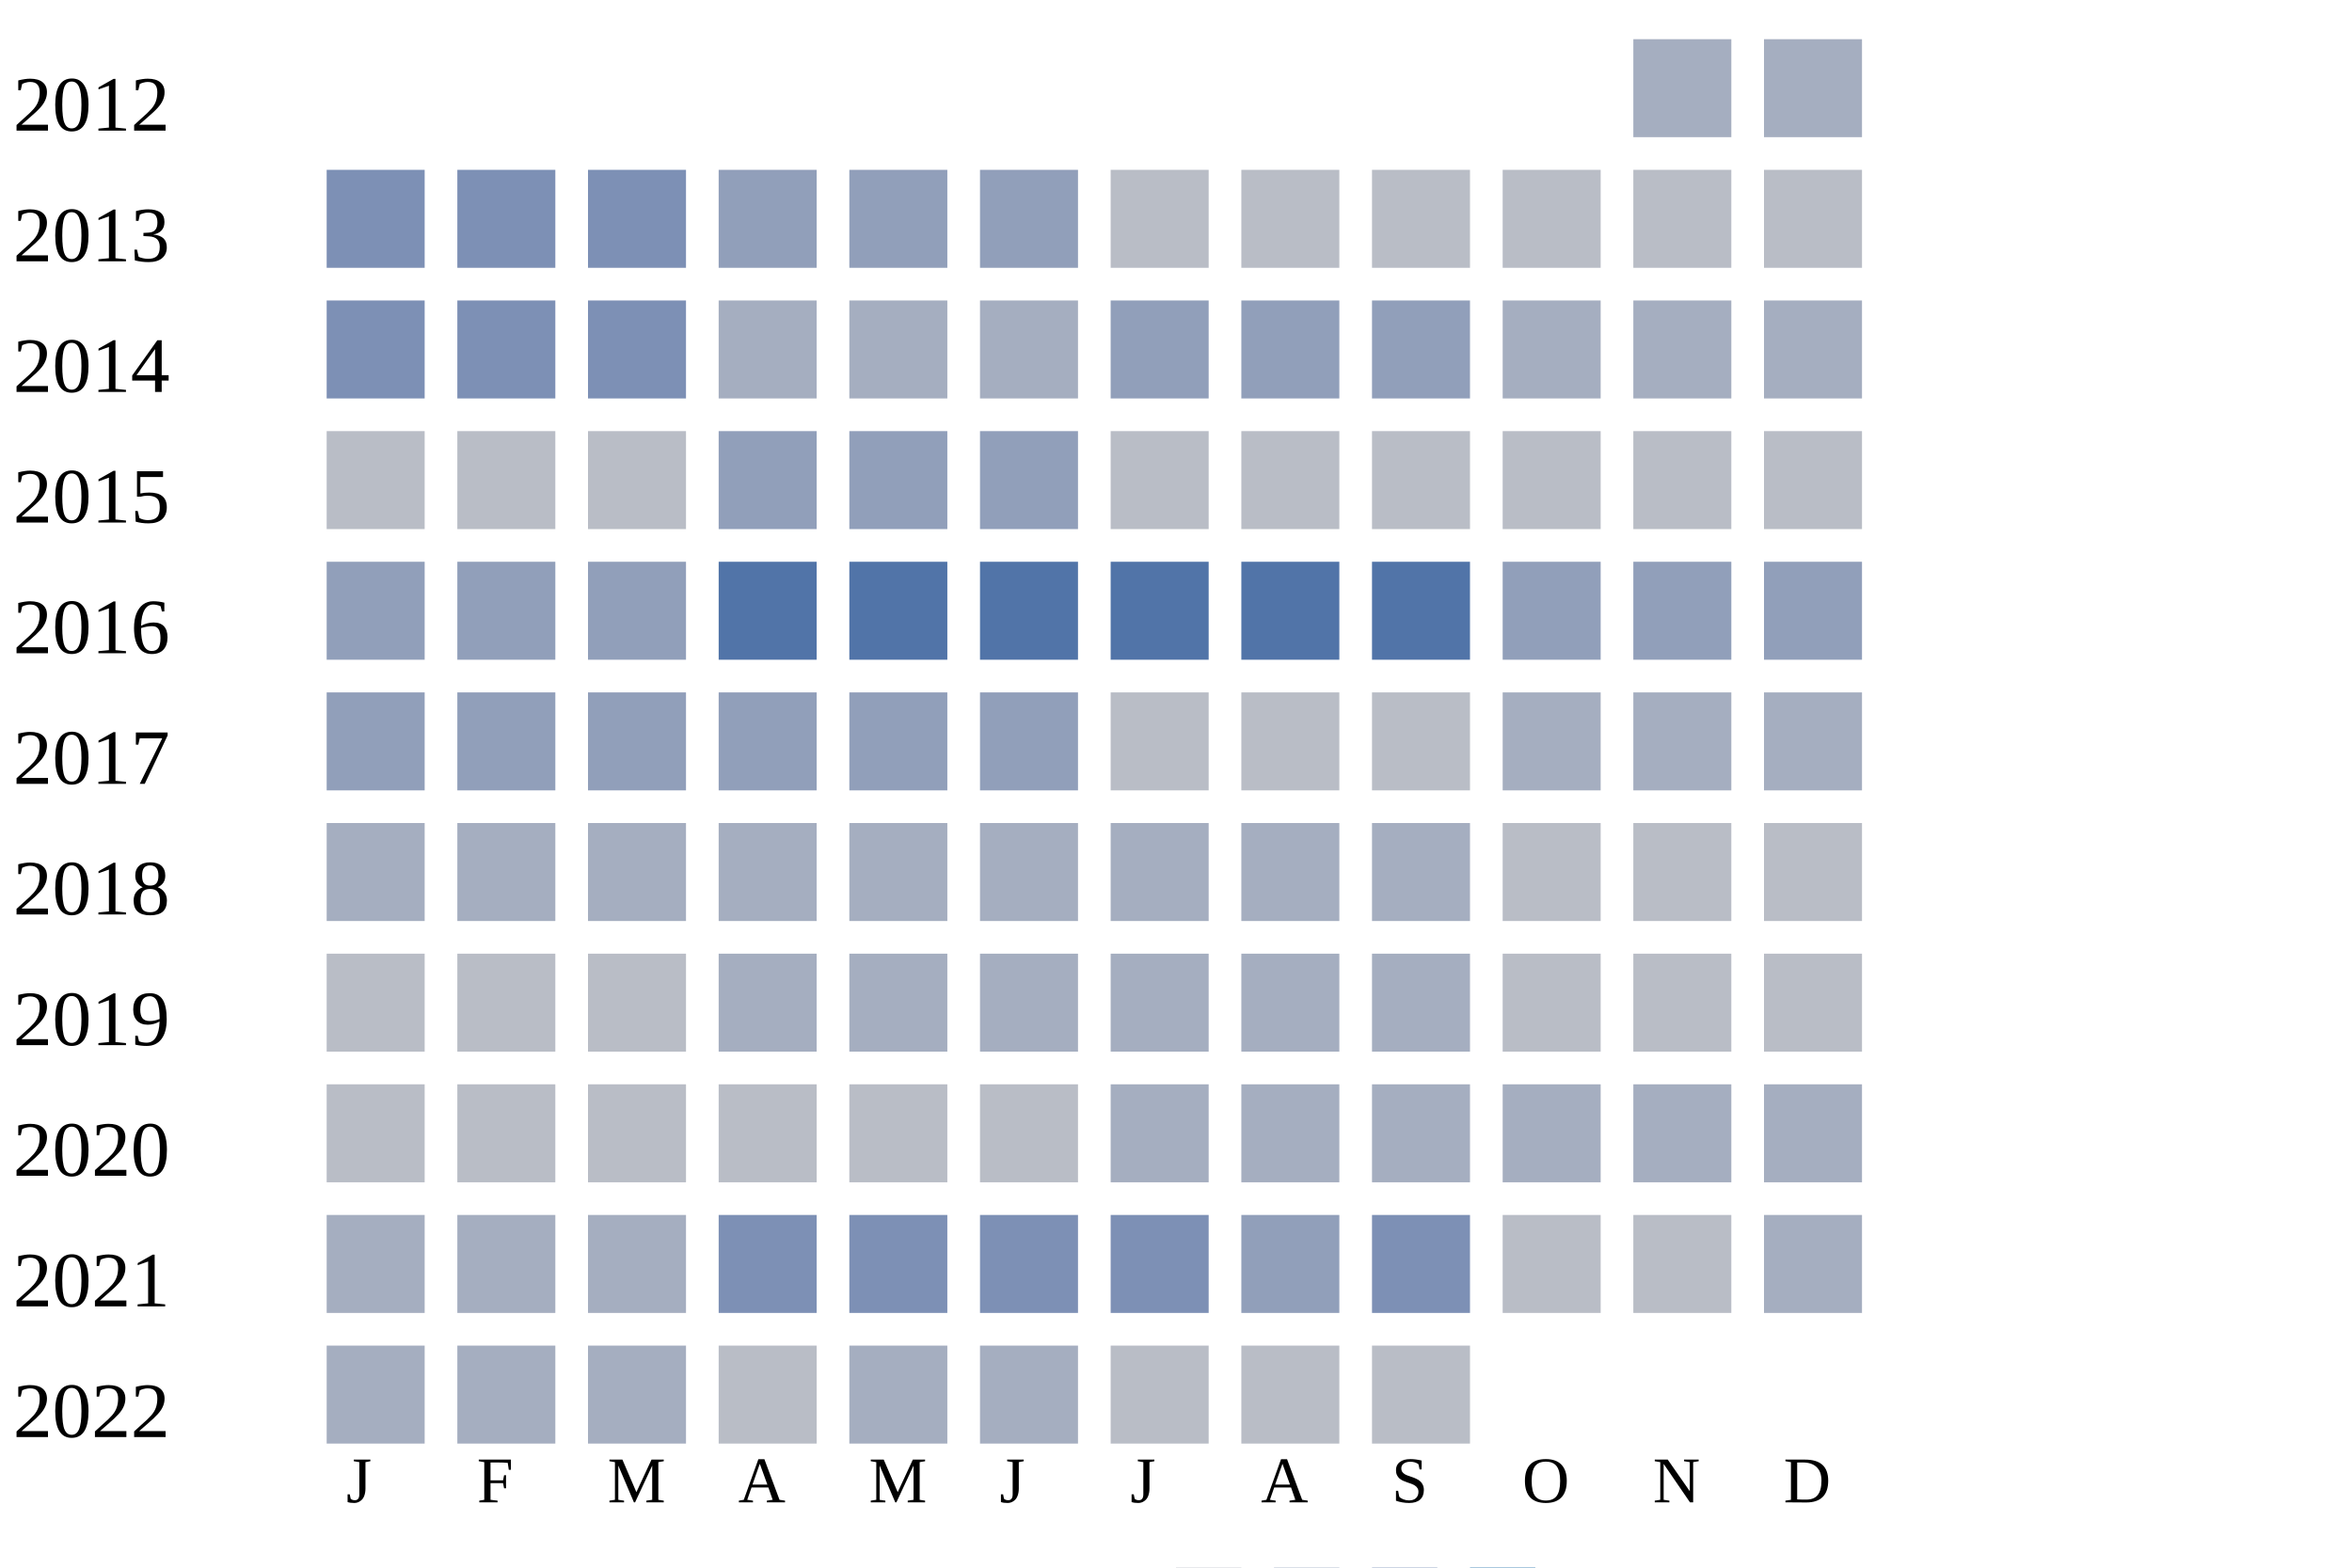
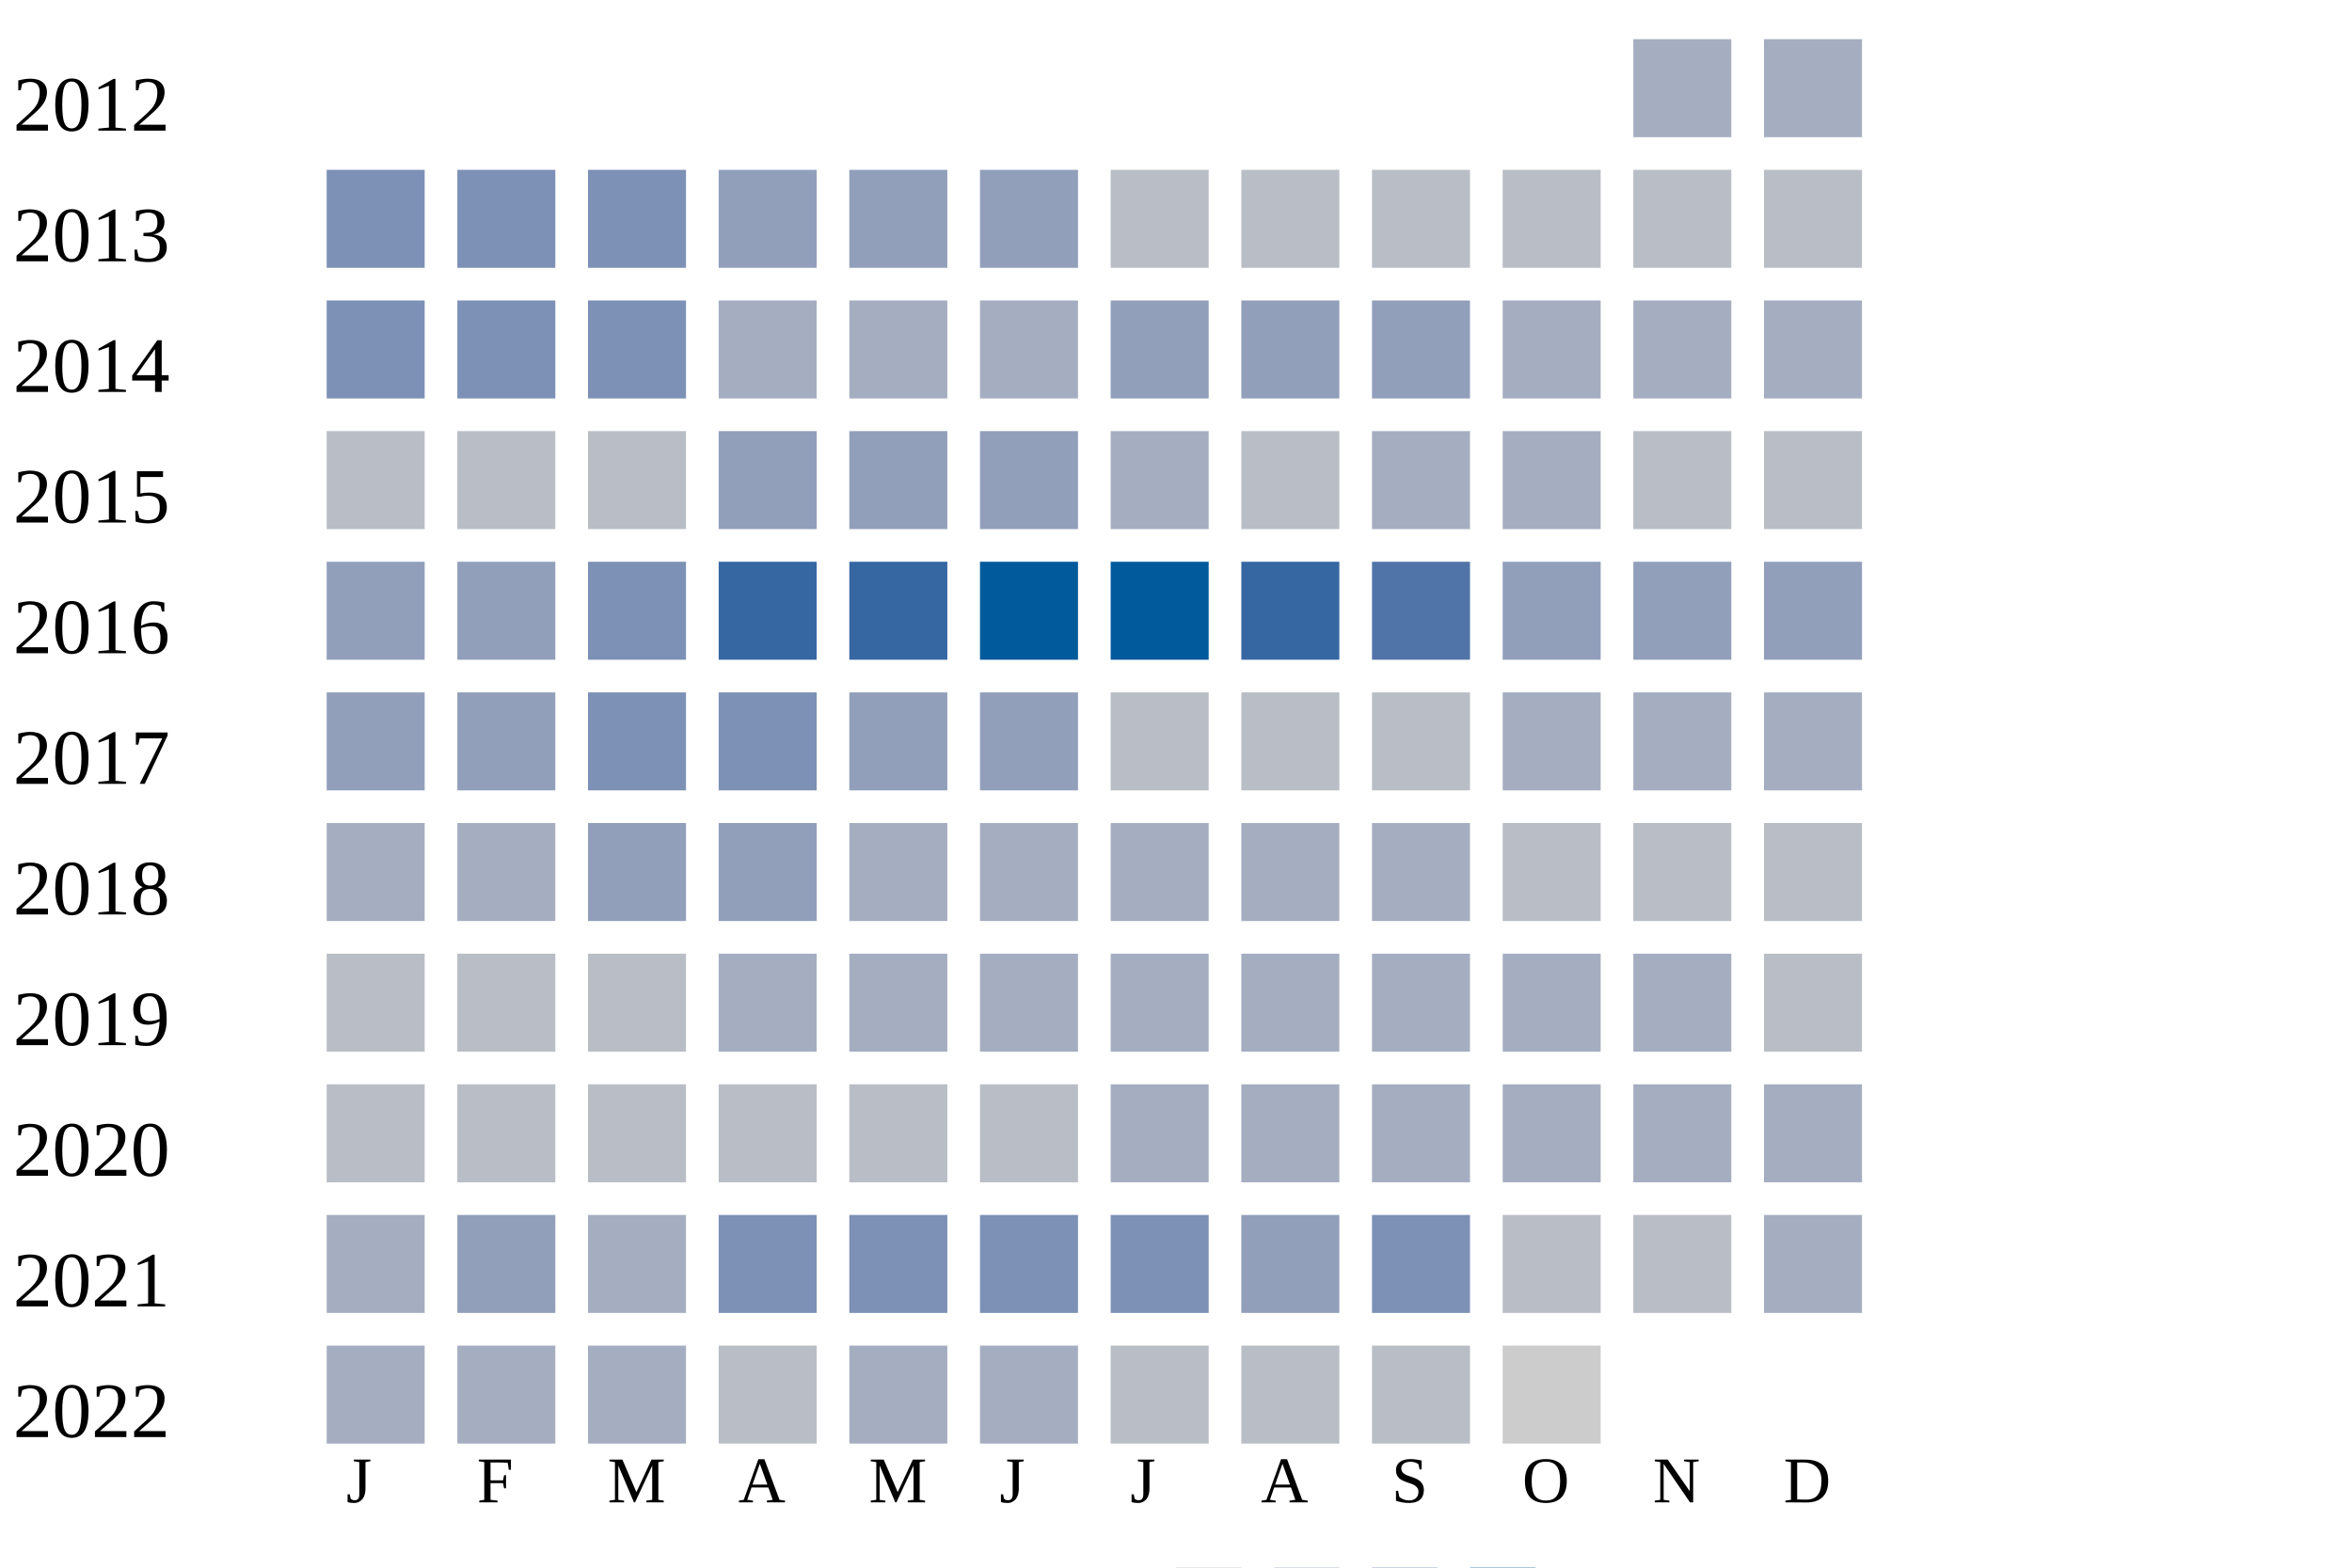
<svg xmlns="http://www.w3.org/2000/svg" width="360" height="240">
  <g transform="translate(0 0)">
    <text x="2" y="20">2012</text>
    <rect x="250" y="6" width="15" height="15" fill="#a5aec0" />
    <rect x="270" y="6" width="15" height="15" fill="#a5aec0" />
  </g>
  <g transform="translate(0 20)">
    <text x="2" y="20">2013</text>
    <rect x="50" y="6" width="15" height="15" fill="#7d90b5" />
    <rect x="70" y="6" width="15" height="15" fill="#7d90b5" />
    <rect x="90" y="6" width="15" height="15" fill="#7d90b5" />
    <rect x="110" y="6" width="15" height="15" fill="#919fba" />
    <rect x="130" y="6" width="15" height="15" fill="#919fba" />
    <rect x="150" y="6" width="15" height="15" fill="#919fba" />
    <rect x="170" y="6" width="15" height="15" fill="#b9bdc6" />
    <rect x="190" y="6" width="15" height="15" fill="#b9bdc6" />
    <rect x="210" y="6" width="15" height="15" fill="#b9bdc6" />
    <rect x="230" y="6" width="15" height="15" fill="#b9bdc6" />
    <rect x="250" y="6" width="15" height="15" fill="#b9bdc6" />
    <rect x="270" y="6" width="15" height="15" fill="#b9bdc6" />
  </g>
  <g transform="translate(0 40)">
    <text x="2" y="20">2014</text>
    <rect x="50" y="6" width="15" height="15" fill="#7d90b5" />
    <rect x="70" y="6" width="15" height="15" fill="#7d90b5" />
    <rect x="90" y="6" width="15" height="15" fill="#7d90b5" />
    <rect x="110" y="6" width="15" height="15" fill="#a5aec0" />
    <rect x="130" y="6" width="15" height="15" fill="#a5aec0" />
    <rect x="150" y="6" width="15" height="15" fill="#a5aec0" />
    <rect x="170" y="6" width="15" height="15" fill="#919fba" />
    <rect x="190" y="6" width="15" height="15" fill="#919fba" />
    <rect x="210" y="6" width="15" height="15" fill="#919fba" />
    <rect x="230" y="6" width="15" height="15" fill="#a5aec0" />
    <rect x="250" y="6" width="15" height="15" fill="#a5aec0" />
    <rect x="270" y="6" width="15" height="15" fill="#a5aec0" />
  </g>
  <g transform="translate(0 60)">
    <text x="2" y="20">2015</text>
    <rect x="50" y="6" width="15" height="15" fill="#b9bdc6" />
    <rect x="70" y="6" width="15" height="15" fill="#b9bdc6" />
    <rect x="90" y="6" width="15" height="15" fill="#b9bdc6" />
    <rect x="110" y="6" width="15" height="15" fill="#919fba" />
    <rect x="130" y="6" width="15" height="15" fill="#919fba" />
    <rect x="150" y="6" width="15" height="15" fill="#919fba" />
-     <rect x="170" y="6" width="15" height="15" fill="#b9bdc6" />
+     <rect x="170" y="6" width="15" height="15" fill="#a5aec0" />
    <rect x="190" y="6" width="15" height="15" fill="#b9bdc6" />
-     <rect x="210" y="6" width="15" height="15" fill="#b9bdc6" />
-     <rect x="230" y="6" width="15" height="15" fill="#b9bdc6" />
+     <rect x="210" y="6" width="15" height="15" fill="#a5aec0" />
+     <rect x="230" y="6" width="15" height="15" fill="#a5aec0" />
    <rect x="250" y="6" width="15" height="15" fill="#b9bdc6" />
    <rect x="270" y="6" width="15" height="15" fill="#b9bdc6" />
  </g>
  <g transform="translate(0 80)">
    <text x="2" y="20">2016</text>
    <rect x="50" y="6" width="15" height="15" fill="#919fba" />
    <rect x="70" y="6" width="15" height="15" fill="#919fba" />
-     <rect x="90" y="6" width="15" height="15" fill="#919fba" />
-     <rect x="110" y="6" width="15" height="15" fill="#5174a8" />
-     <rect x="130" y="6" width="15" height="15" fill="#5174a8" />
-     <rect x="150" y="6" width="15" height="15" fill="#5174a8" />
-     <rect x="170" y="6" width="15" height="15" fill="#5174a8" />
-     <rect x="190" y="6" width="15" height="15" fill="#5174a8" />
+     <rect x="90" y="6" width="15" height="15" fill="#7d90b5" />
+     <rect x="110" y="6" width="15" height="15" fill="#3667a2" />
+     <rect x="130" y="6" width="15" height="15" fill="#3667a2" />
+     <rect x="150" y="6" width="15" height="15" fill="#005a9c" />
+     <rect x="170" y="6" width="15" height="15" fill="#005a9c" />
+     <rect x="190" y="6" width="15" height="15" fill="#3667a2" />
    <rect x="210" y="6" width="15" height="15" fill="#5174a8" />
    <rect x="230" y="6" width="15" height="15" fill="#919fba" />
    <rect x="250" y="6" width="15" height="15" fill="#919fba" />
    <rect x="270" y="6" width="15" height="15" fill="#919fba" />
  </g>
  <g transform="translate(0 100)">
    <text x="2" y="20">2017</text>
    <rect x="50" y="6" width="15" height="15" fill="#919fba" />
    <rect x="70" y="6" width="15" height="15" fill="#919fba" />
-     <rect x="90" y="6" width="15" height="15" fill="#919fba" />
-     <rect x="110" y="6" width="15" height="15" fill="#919fba" />
+     <rect x="90" y="6" width="15" height="15" fill="#7d90b5" />
+     <rect x="110" y="6" width="15" height="15" fill="#7d90b5" />
    <rect x="130" y="6" width="15" height="15" fill="#919fba" />
    <rect x="150" y="6" width="15" height="15" fill="#919fba" />
    <rect x="170" y="6" width="15" height="15" fill="#b9bdc6" />
    <rect x="190" y="6" width="15" height="15" fill="#b9bdc6" />
    <rect x="210" y="6" width="15" height="15" fill="#b9bdc6" />
    <rect x="230" y="6" width="15" height="15" fill="#a5aec0" />
    <rect x="250" y="6" width="15" height="15" fill="#a5aec0" />
    <rect x="270" y="6" width="15" height="15" fill="#a5aec0" />
  </g>
  <g transform="translate(0 120)">
    <text x="2" y="20">2018</text>
    <rect x="50" y="6" width="15" height="15" fill="#a5aec0" />
    <rect x="70" y="6" width="15" height="15" fill="#a5aec0" />
-     <rect x="90" y="6" width="15" height="15" fill="#a5aec0" />
-     <rect x="110" y="6" width="15" height="15" fill="#a5aec0" />
+     <rect x="90" y="6" width="15" height="15" fill="#919fba" />
+     <rect x="110" y="6" width="15" height="15" fill="#919fba" />
    <rect x="130" y="6" width="15" height="15" fill="#a5aec0" />
    <rect x="150" y="6" width="15" height="15" fill="#a5aec0" />
    <rect x="170" y="6" width="15" height="15" fill="#a5aec0" />
    <rect x="190" y="6" width="15" height="15" fill="#a5aec0" />
    <rect x="210" y="6" width="15" height="15" fill="#a5aec0" />
    <rect x="230" y="6" width="15" height="15" fill="#b9bdc6" />
    <rect x="250" y="6" width="15" height="15" fill="#b9bdc6" />
    <rect x="270" y="6" width="15" height="15" fill="#b9bdc6" />
  </g>
  <g transform="translate(0 140)">
    <text x="2" y="20">2019</text>
    <rect x="50" y="6" width="15" height="15" fill="#b9bdc6" />
    <rect x="70" y="6" width="15" height="15" fill="#b9bdc6" />
    <rect x="90" y="6" width="15" height="15" fill="#b9bdc6" />
    <rect x="110" y="6" width="15" height="15" fill="#a5aec0" />
    <rect x="130" y="6" width="15" height="15" fill="#a5aec0" />
    <rect x="150" y="6" width="15" height="15" fill="#a5aec0" />
    <rect x="170" y="6" width="15" height="15" fill="#a5aec0" />
    <rect x="190" y="6" width="15" height="15" fill="#a5aec0" />
    <rect x="210" y="6" width="15" height="15" fill="#a5aec0" />
-     <rect x="230" y="6" width="15" height="15" fill="#b9bdc6" />
-     <rect x="250" y="6" width="15" height="15" fill="#b9bdc6" />
+     <rect x="230" y="6" width="15" height="15" fill="#a5aec0" />
+     <rect x="250" y="6" width="15" height="15" fill="#a5aec0" />
    <rect x="270" y="6" width="15" height="15" fill="#b9bdc6" />
  </g>
  <g transform="translate(0 160)">
    <text x="2" y="20">2020</text>
    <rect x="50" y="6" width="15" height="15" fill="#b9bdc6" />
    <rect x="70" y="6" width="15" height="15" fill="#b9bdc6" />
    <rect x="90" y="6" width="15" height="15" fill="#b9bdc6" />
    <rect x="110" y="6" width="15" height="15" fill="#b9bdc6" />
    <rect x="130" y="6" width="15" height="15" fill="#b9bdc6" />
    <rect x="150" y="6" width="15" height="15" fill="#b9bdc6" />
    <rect x="170" y="6" width="15" height="15" fill="#a5aec0" />
    <rect x="190" y="6" width="15" height="15" fill="#a5aec0" />
    <rect x="210" y="6" width="15" height="15" fill="#a5aec0" />
    <rect x="230" y="6" width="15" height="15" fill="#a5aec0" />
    <rect x="250" y="6" width="15" height="15" fill="#a5aec0" />
    <rect x="270" y="6" width="15" height="15" fill="#a5aec0" />
  </g>
  <g transform="translate(0 180)">
    <text x="2" y="20">2021</text>
    <rect x="50" y="6" width="15" height="15" fill="#a5aec0" />
-     <rect x="70" y="6" width="15" height="15" fill="#a5aec0" />
+     <rect x="70" y="6" width="15" height="15" fill="#919fba" />
    <rect x="90" y="6" width="15" height="15" fill="#a5aec0" />
    <rect x="110" y="6" width="15" height="15" fill="#7d90b5" />
    <rect x="130" y="6" width="15" height="15" fill="#7d90b5" />
    <rect x="150" y="6" width="15" height="15" fill="#7d90b5" />
    <rect x="170" y="6" width="15" height="15" fill="#7d90b5" />
    <rect x="190" y="6" width="15" height="15" fill="#919fba" />
    <rect x="210" y="6" width="15" height="15" fill="#7d90b5" />
    <rect x="230" y="6" width="15" height="15" fill="#b9bdc6" />
    <rect x="250" y="6" width="15" height="15" fill="#b9bdc6" />
    <rect x="270" y="6" width="15" height="15" fill="#a5aec0" />
  </g>
  <g transform="translate(0 200)">
    <text x="2" y="20">2022</text>
    <rect x="50" y="6" width="15" height="15" fill="#a5aec0" />
    <rect x="70" y="6" width="15" height="15" fill="#a5aec0" />
    <rect x="90" y="6" width="15" height="15" fill="#a5aec0" />
    <rect x="110" y="6" width="15" height="15" fill="#b9bdc6" />
    <rect x="130" y="6" width="15" height="15" fill="#a5aec0" />
    <rect x="150" y="6" width="15" height="15" fill="#a5aec0" />
    <rect x="170" y="6" width="15" height="15" fill="#b9bdc6" />
    <rect x="190" y="6" width="15" height="15" fill="#b9bdc6" />
    <rect x="210" y="6" width="15" height="15" fill="#b9bdc6" />
+     <rect x="230" y="6" width="15" height="15" fill="#cccccc" />
  </g>
  <text style="font-size: 10px; text-align: center" x="53" y="230">J</text>
  <text style="font-size: 10px; text-align: center" x="73" y="230">F</text>
  <text style="font-size: 10px; text-align: center" x="93" y="230">M</text>
  <text style="font-size: 10px; text-align: center" x="113" y="230">A</text>
  <text style="font-size: 10px; text-align: center" x="133" y="230">M</text>
  <text style="font-size: 10px; text-align: center" x="153" y="230">J</text>
  <text style="font-size: 10px; text-align: center" x="173" y="230">J</text>
  <text style="font-size: 10px; text-align: center" x="193" y="230">A</text>
  <text style="font-size: 10px; text-align: center" x="213" y="230">S</text>
  <text style="font-size: 10px; text-align: center" x="233" y="230">O</text>
  <text style="font-size: 10px; text-align: center" x="253" y="230">N</text>
  <text style="font-size: 10px; text-align: center" x="273" y="230">D</text>
  <text style="font-size: 10px;" x="155" y="249">Less</text>
  <rect fill="#b9bdc6" width="10" height="10" x="180" y="240" />
  <rect fill="#919fba" width="10" height="10" x="195" y="240" />
  <rect fill="#6882ae" width="10" height="10" x="210" y="240" />
  <rect fill="#005a9c" width="10" height="10" x="225" y="240" />
  <text x="240" y="249" style="font-size: 10px;">More</text>
</svg>
